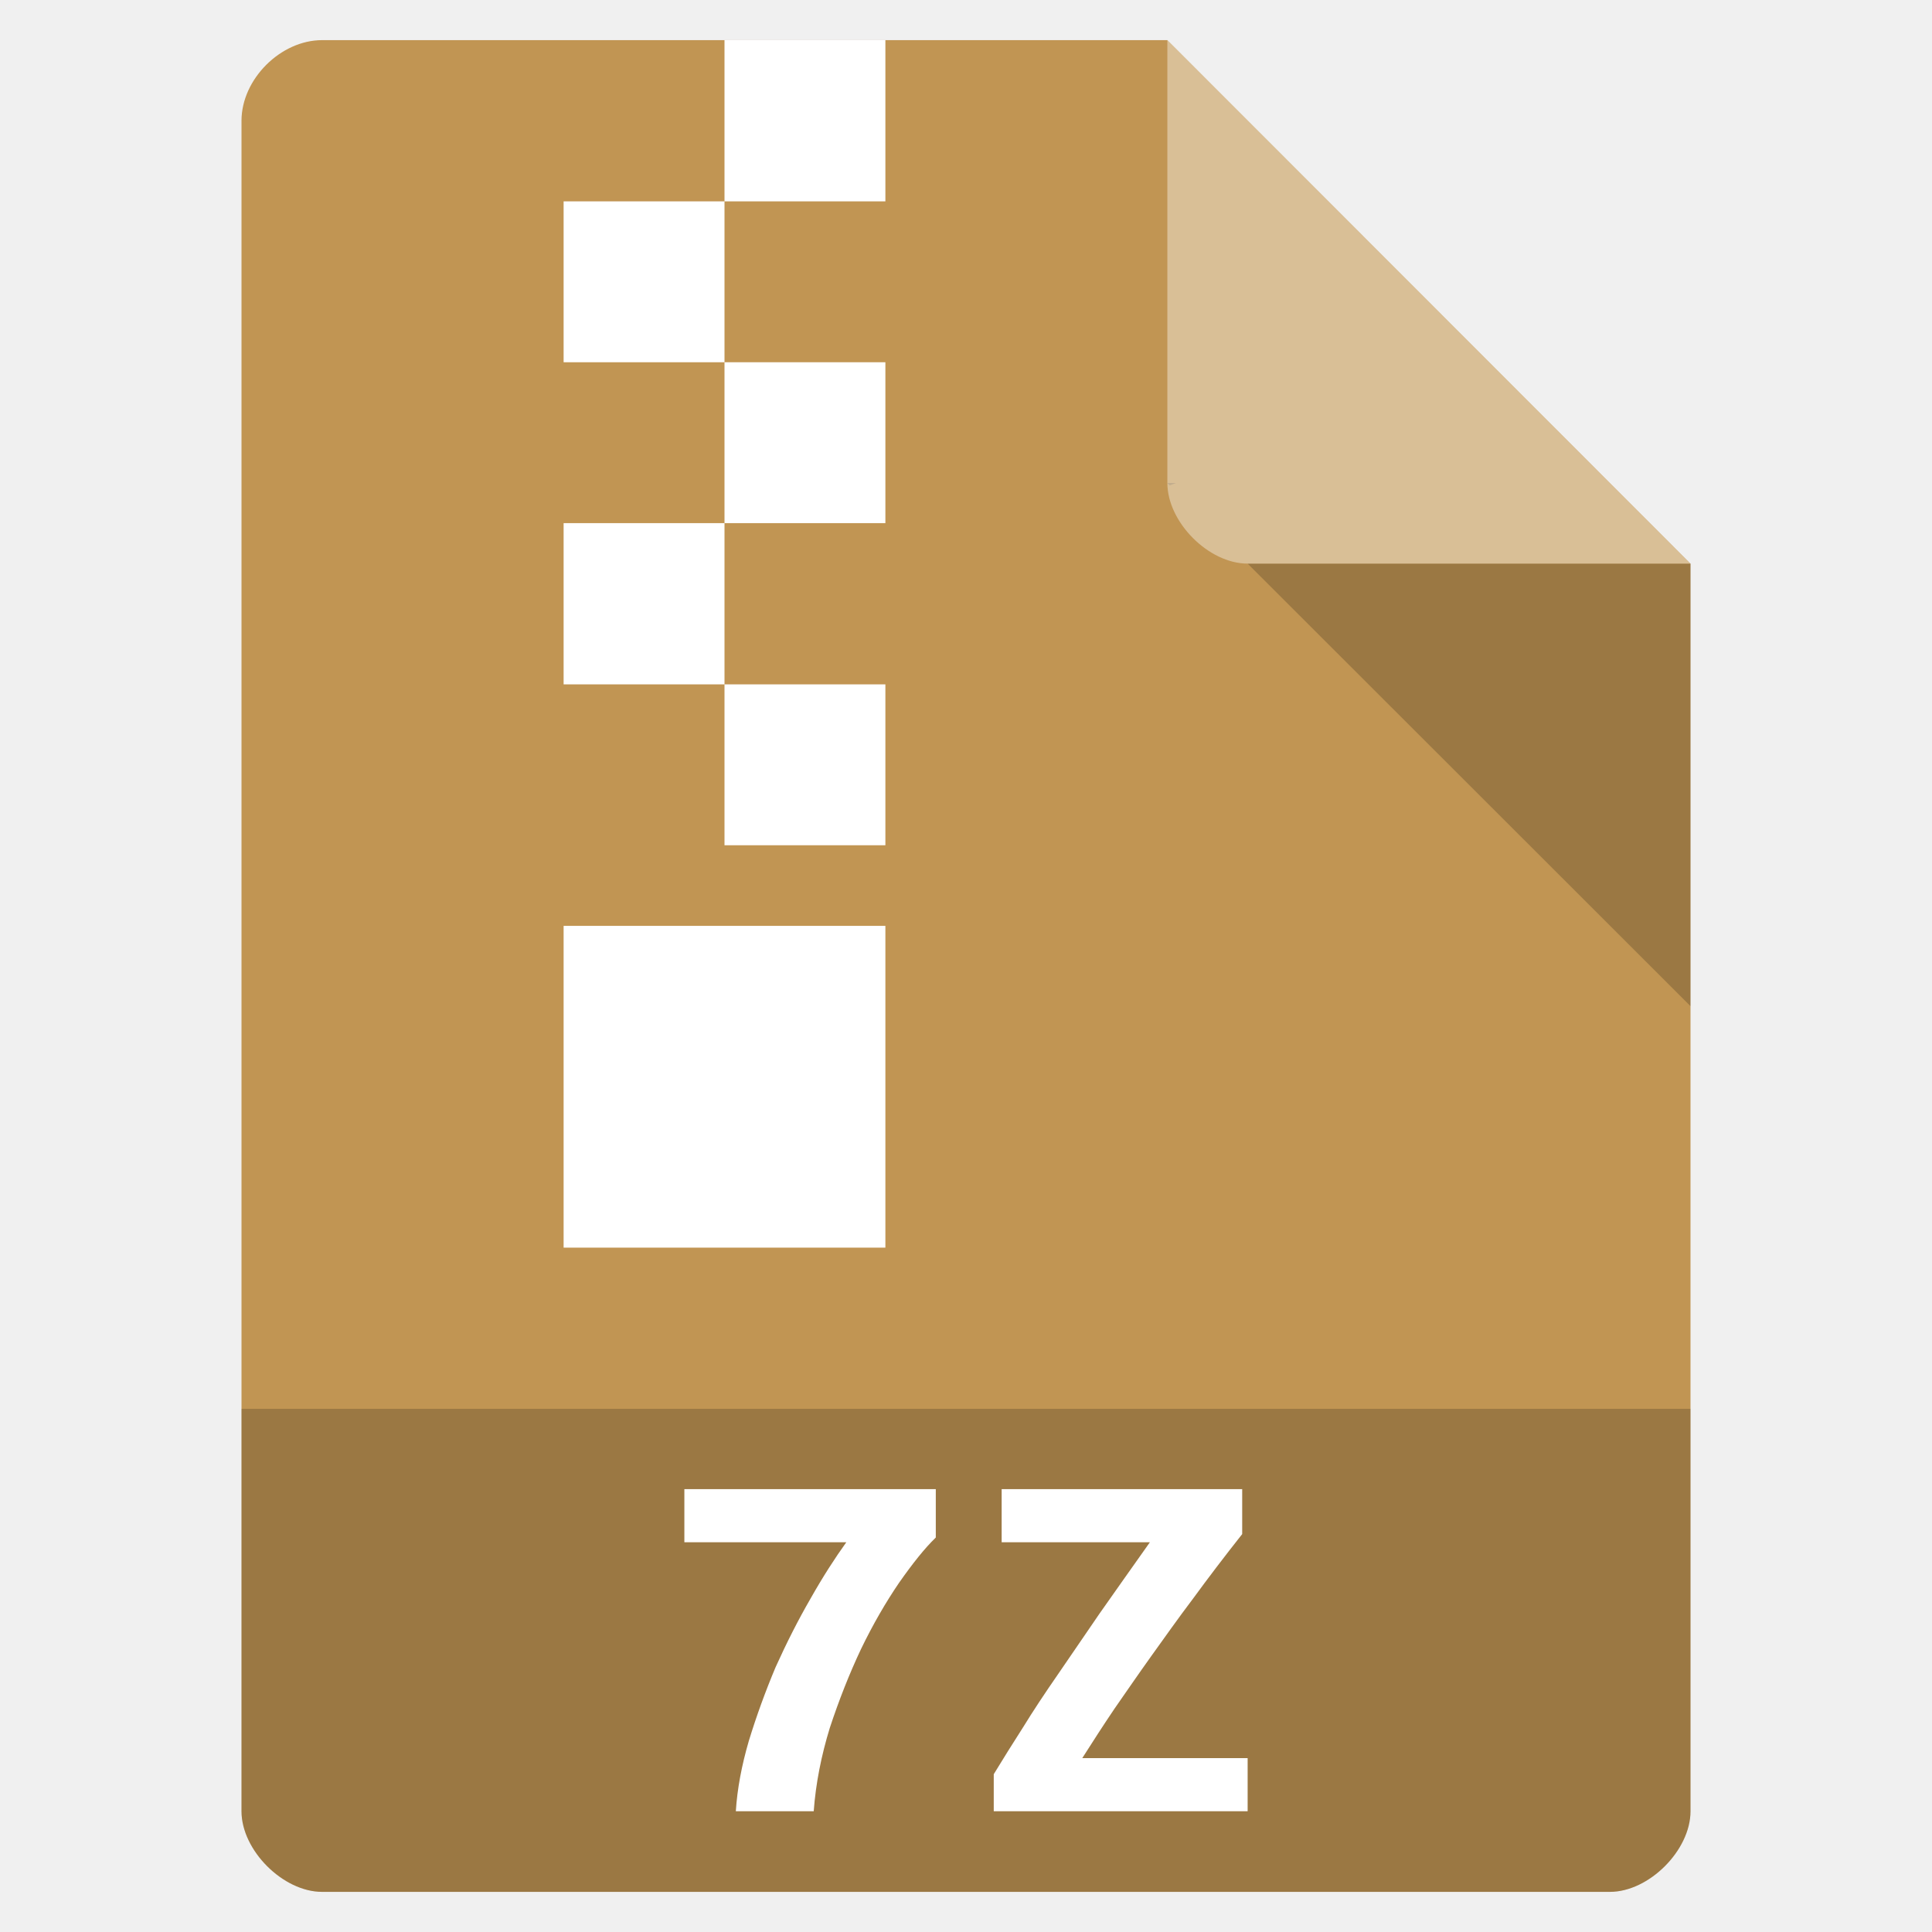
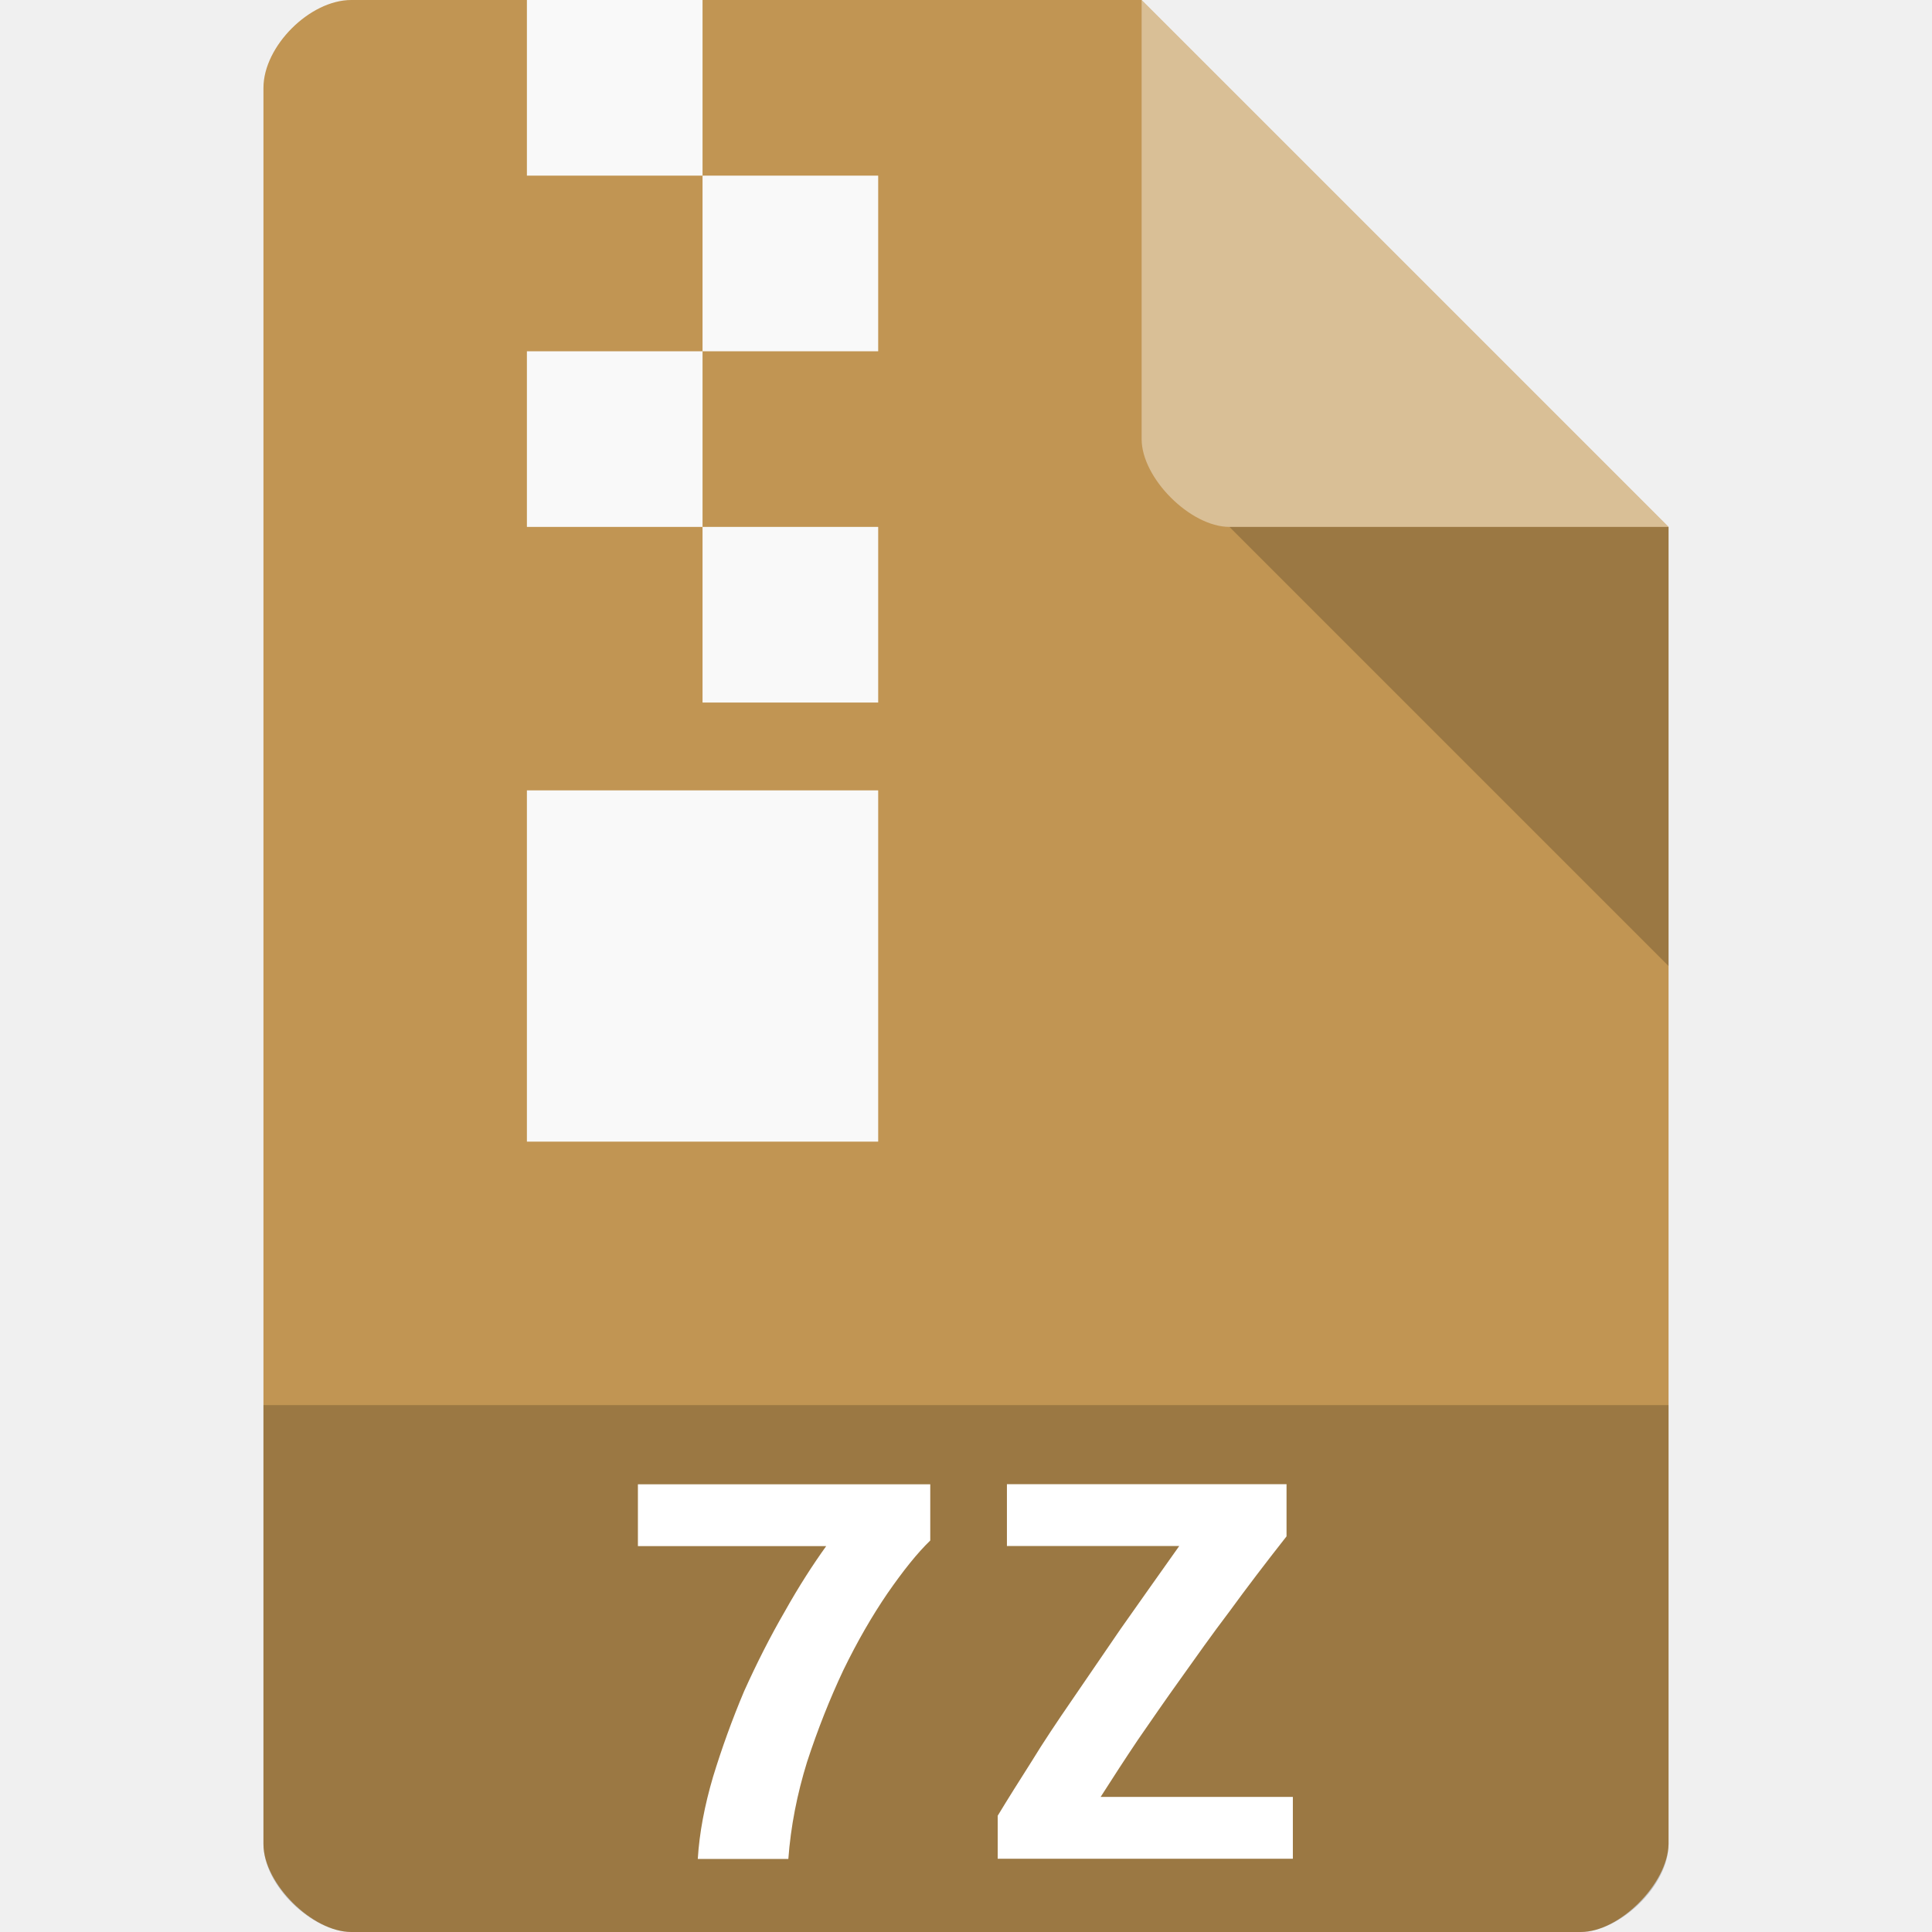
- <svg xmlns="http://www.w3.org/2000/svg" width="22" height="22" viewBox="0 0 22 22">
-   <path style="fill:#c19553" d="M 3.668 0.457 C 3.195 0.457 2.75 0.902 2.75 1.375 L 2.75 20.625 C 2.75 21.07 3.223 21.543 3.668 21.543 L 18.332 21.543 C 18.777 21.543 19.25 21.07 19.25 20.625 L 19.25 6.418 L 13.293 0.457 Z " />
-   <path style="fill:#000;fill-opacity:.196" d="M 13.293 5.5 L 13.32 5.527 L 13.391 5.5 Z M 14.207 6.418 L 19.25 11.457 L 19.25 6.418 Z " />
-   <path style="fill:#fff;fill-opacity:.392" d="M 13.293 0.457 L 19.25 6.418 L 14.207 6.418 C 13.762 6.418 13.293 5.945 13.293 5.5 Z " />
-   <path style="fill:#000;fill-opacity:.196" d="M 2.75 16.043 L 2.75 20.625 C 2.75 21.07 3.223 21.543 3.668 21.543 L 18.332 21.543 C 18.777 21.543 19.25 21.07 19.25 20.625 L 19.25 16.043 Z " />
-   <g style="fill:#fff">
-     <path d="M 8.25 0.457 L 8.25 2.293 L 10.082 2.293 L 10.082 0.457 Z M 8.25 2.293 L 6.418 2.293 L 6.418 4.125 L 8.25 4.125 Z M 8.25 4.125 L 8.25 5.957 L 10.082 5.957 L 10.082 4.125 Z M 8.25 5.957 L 6.418 5.957 L 6.418 7.793 L 8.25 7.793 Z M 8.25 7.793 L 8.25 9.625 L 10.082 9.625 L 10.082 7.793 Z M 6.418 10.543 L 6.418 14.207 L 10.082 14.207 L 10.082 10.543 Z " />
-     <path d="M 8.379 20.625 C 8.395 20.371 8.445 20.105 8.527 19.824 C 8.613 19.543 8.715 19.262 8.832 18.984 C 8.957 18.707 9.09 18.445 9.23 18.203 C 9.371 17.953 9.508 17.742 9.637 17.562 L 7.793 17.562 L 7.793 16.957 L 10.656 16.957 L 10.656 17.508 C 10.527 17.633 10.391 17.805 10.238 18.023 C 10.086 18.246 9.941 18.496 9.805 18.777 C 9.672 19.059 9.555 19.355 9.449 19.676 C 9.352 19.992 9.289 20.309 9.266 20.625 L 8.379 20.625 " />
-     <path d="M 14.145 17.469 C 13.941 17.727 13.754 17.973 13.586 18.203 C 13.414 18.43 13.258 18.652 13.109 18.859 C 12.961 19.066 12.824 19.266 12.691 19.457 C 12.562 19.648 12.441 19.836 12.324 20.02 L 14.207 20.02 L 14.207 20.625 L 11.316 20.625 L 11.316 20.203 C 11.418 20.035 11.531 19.855 11.648 19.672 C 11.766 19.48 11.898 19.281 12.047 19.066 C 12.191 18.855 12.352 18.621 12.52 18.375 C 12.695 18.125 12.887 17.855 13.094 17.562 L 11.406 17.562 L 11.406 16.957 L 14.145 16.957 L 14.145 17.469 " />
-   </g>
+ <svg xmlns="http://www.w3.org/2000/svg" width="22" height="22" viewBox="0 0 22 22" id="svg2" version="1.1">
+   <defs id="defs22" />
+   <path style="fill:#c19553;fill-opacity:1" d="M 4,-3e-7 C 3.527,-3e-7 3,0.527 3,1 L 3,21 c 0,0.445 0.555,1 1,1 L 18,22 c 0.445,0 0.992,-0.555 1,-1 L 19,6 13,-3e-7 z" id="path4-3" />
+   <path style="fill:#000000;fill-opacity:0.196" d="m 3,16 0,4.999 C 3,21.484 3.568,22 4,22 L 18,22 c 0.432,0 1,-0.516 1,-1.001 L 19,16 z" id="path2998" />
+   <path style="fill:#ffffff" id="path16" d="m 7.946,21.166 c 0.018,-0.295 0.077,-0.604 0.173,-0.931 0.1,-0.327 0.218,-0.654 0.354,-0.976 0.145,-0.322 0.3,-0.627 0.463,-0.908 0.163,-0.291 0.322,-0.536 0.472,-0.745 l -2.144,0 0,-0.704 3.329,0 0,0.64 c -0.15,0.145 -0.309,0.345 -0.486,0.6 -0.177,0.259 -0.345,0.55 -0.504,0.877 -0.154,0.327 -0.291,0.672 -0.413,1.045 -0.114,0.368 -0.186,0.736 -0.213,1.104 l -1.031,0" />
+   <path style="fill:#ffffff" id="path18" d="M 14.649,17.496 C 14.413,17.796 14.195,18.082 14,18.35 c -0.2,0.263 -0.382,0.522 -0.554,0.763 -0.173,0.241 -0.332,0.472 -0.486,0.695 -0.15,0.223 -0.291,0.441 -0.427,0.654 l 2.189,0 0,0.704 -3.361,0 0,-0.49 c 0.118,-0.195 0.25,-0.404 0.386,-0.618 0.136,-0.223 0.291,-0.454 0.463,-0.704 0.168,-0.245 0.354,-0.518 0.55,-0.804 0.204,-0.291 0.427,-0.604 0.668,-0.945 l -1.962,0 0,-0.704 3.184,0 0,0.595" />
+   <path style="fill:#000000;fill-opacity:0.196" d="m 14,6 5,5 0,-5 z" id="path6" />
+   <path style="fill:#ffffff;fill-opacity:0.392" d="M 13,-3e-7 19,6 14,6 C 13.555,6 13,5.445 13,5 z" id="path8" />
+   <rect style="fill:#f9f9f9;fill-opacity:1;fill-rule:evenodd;stroke:none" id="rect3006" width="2" height="2" x="6" y="1.8218995e-07" />
+   <rect style="fill:#f9f9f9;fill-opacity:1;fill-rule:evenodd;stroke:none" id="rect3008" width="2" height="2" x="8" y="2" />
+   <rect style="fill:#f9f9f9;fill-opacity:1;fill-rule:evenodd;stroke:none" id="rect3010" width="2" height="2" x="6" y="4" />
+   <rect style="fill:#f9f9f9;fill-opacity:1;fill-rule:evenodd;stroke:none" id="rect3012" width="2" height="2" x="8" y="6" />
+   <rect style="fill:#f9f9f9;fill-opacity:1;fill-rule:evenodd;stroke:none" id="rect3018" width="4" height="4" x="6" y="9" />
</svg>
